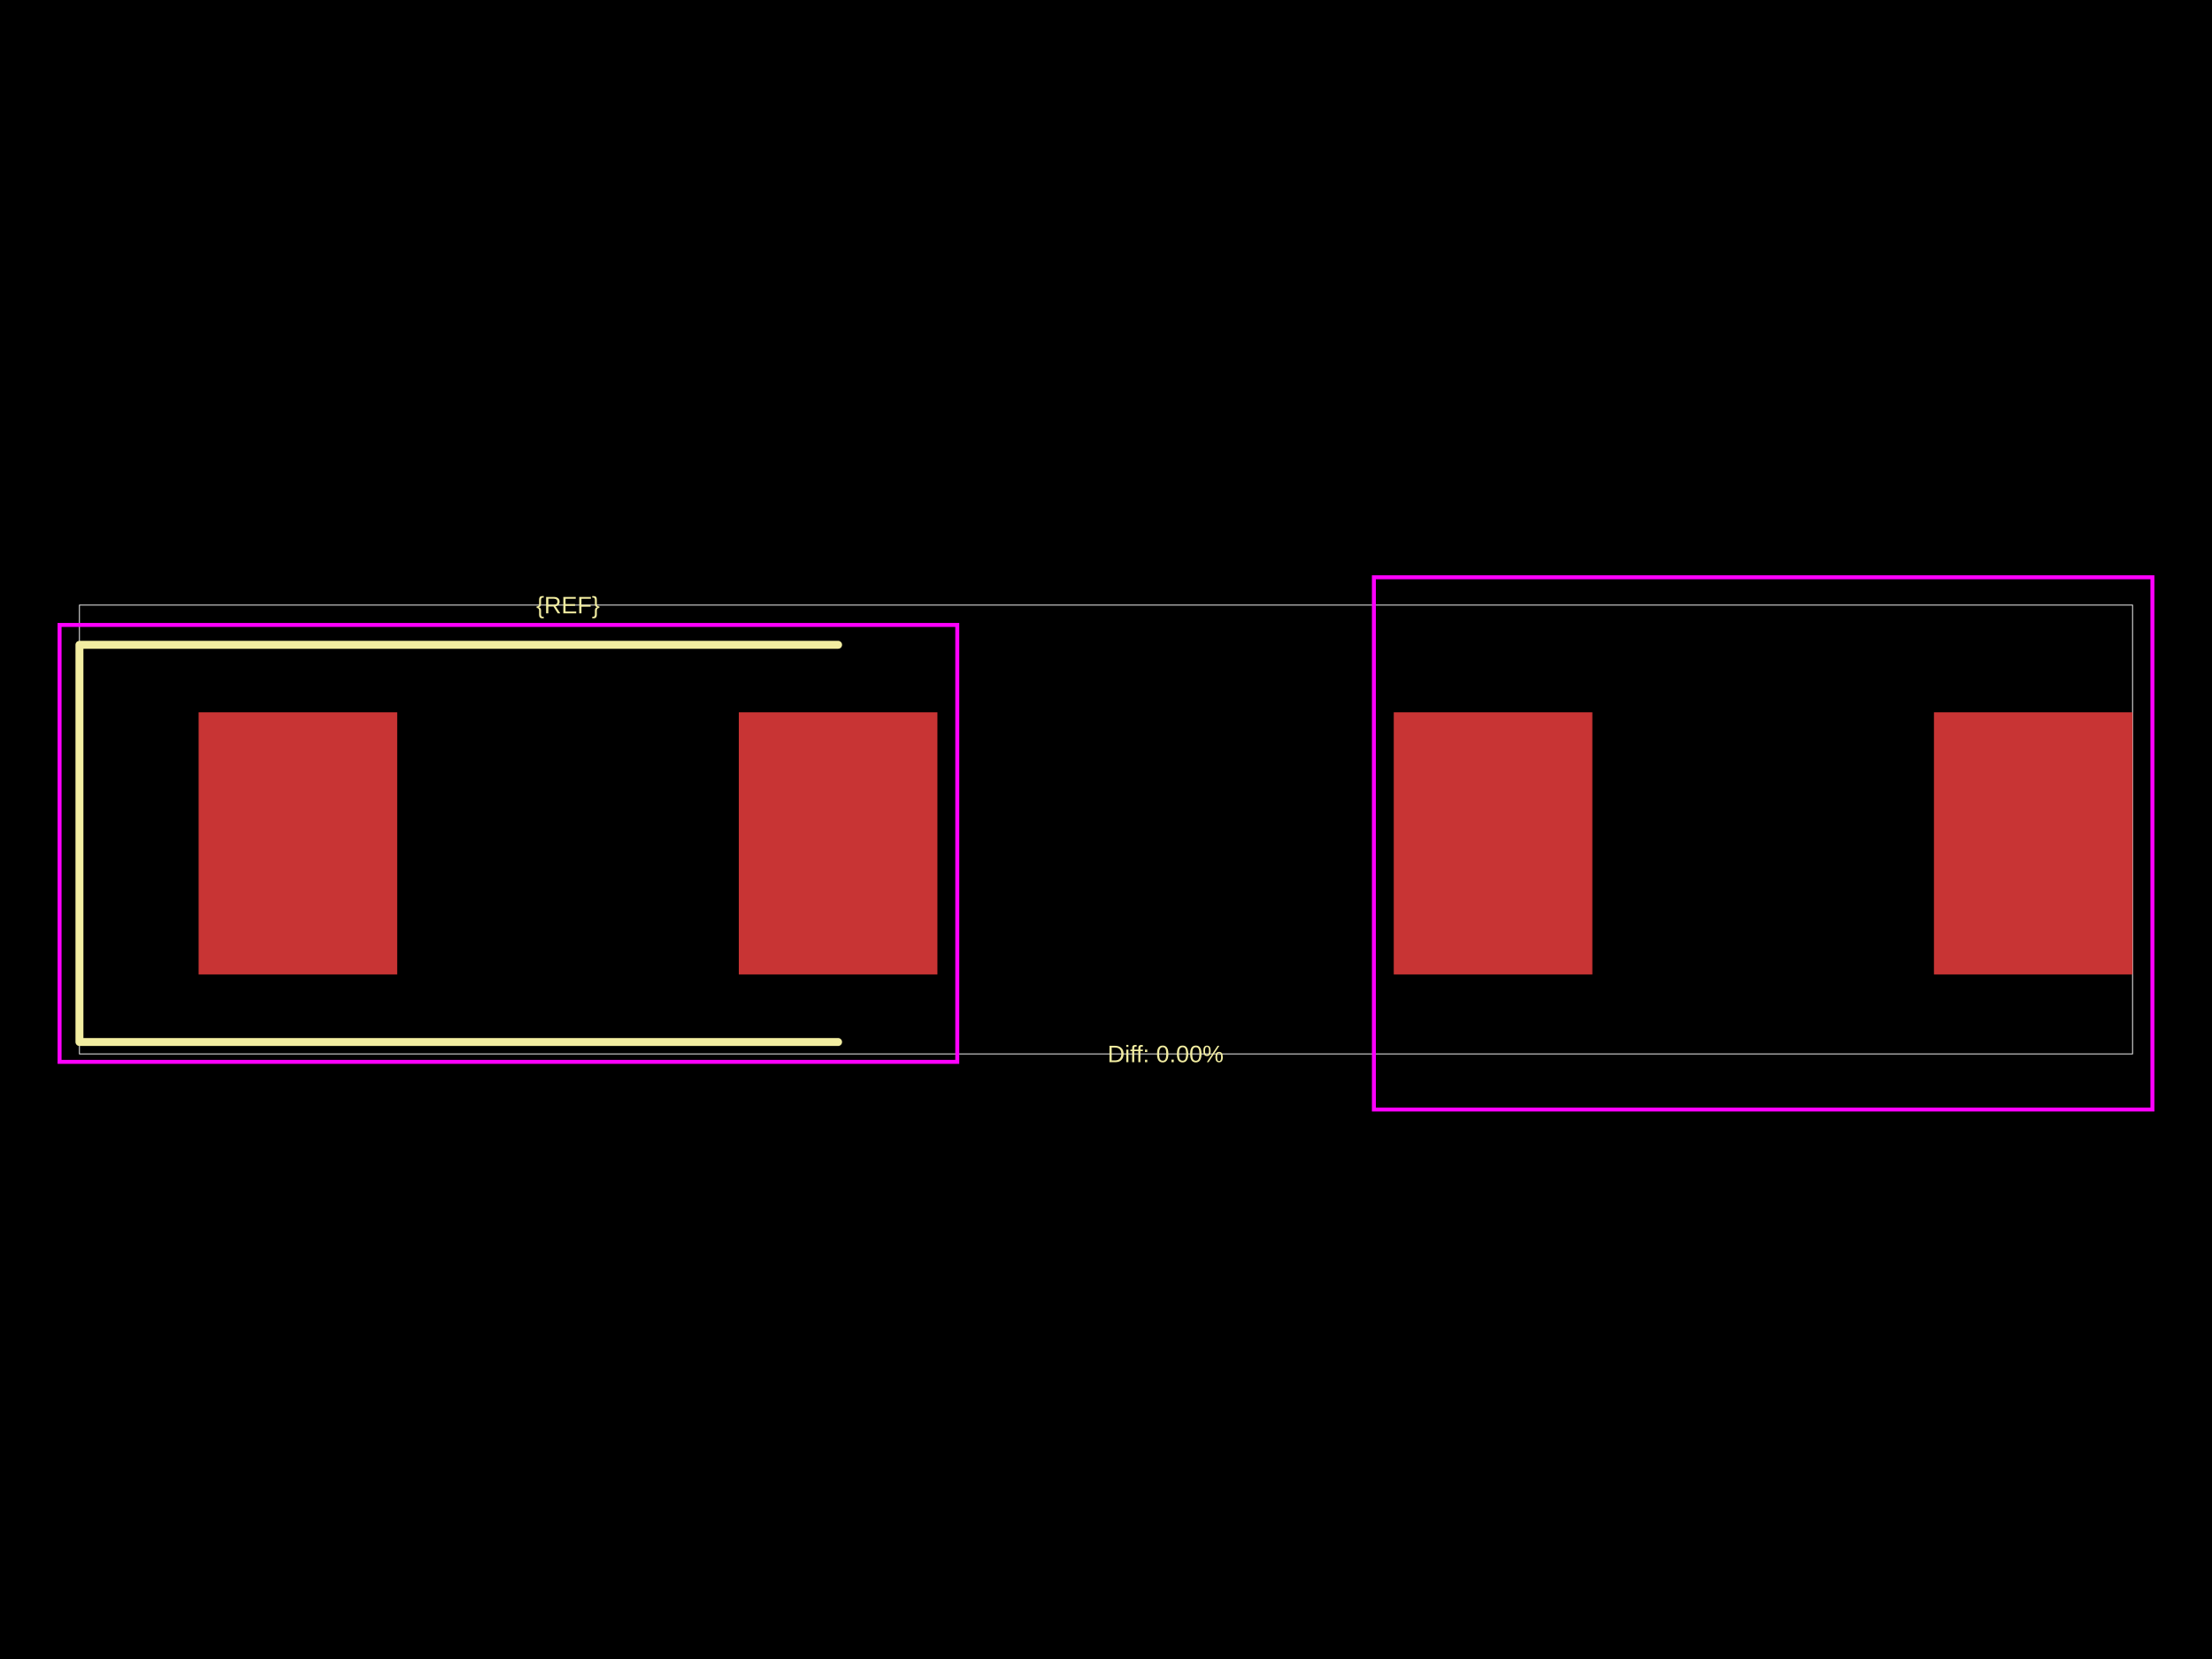
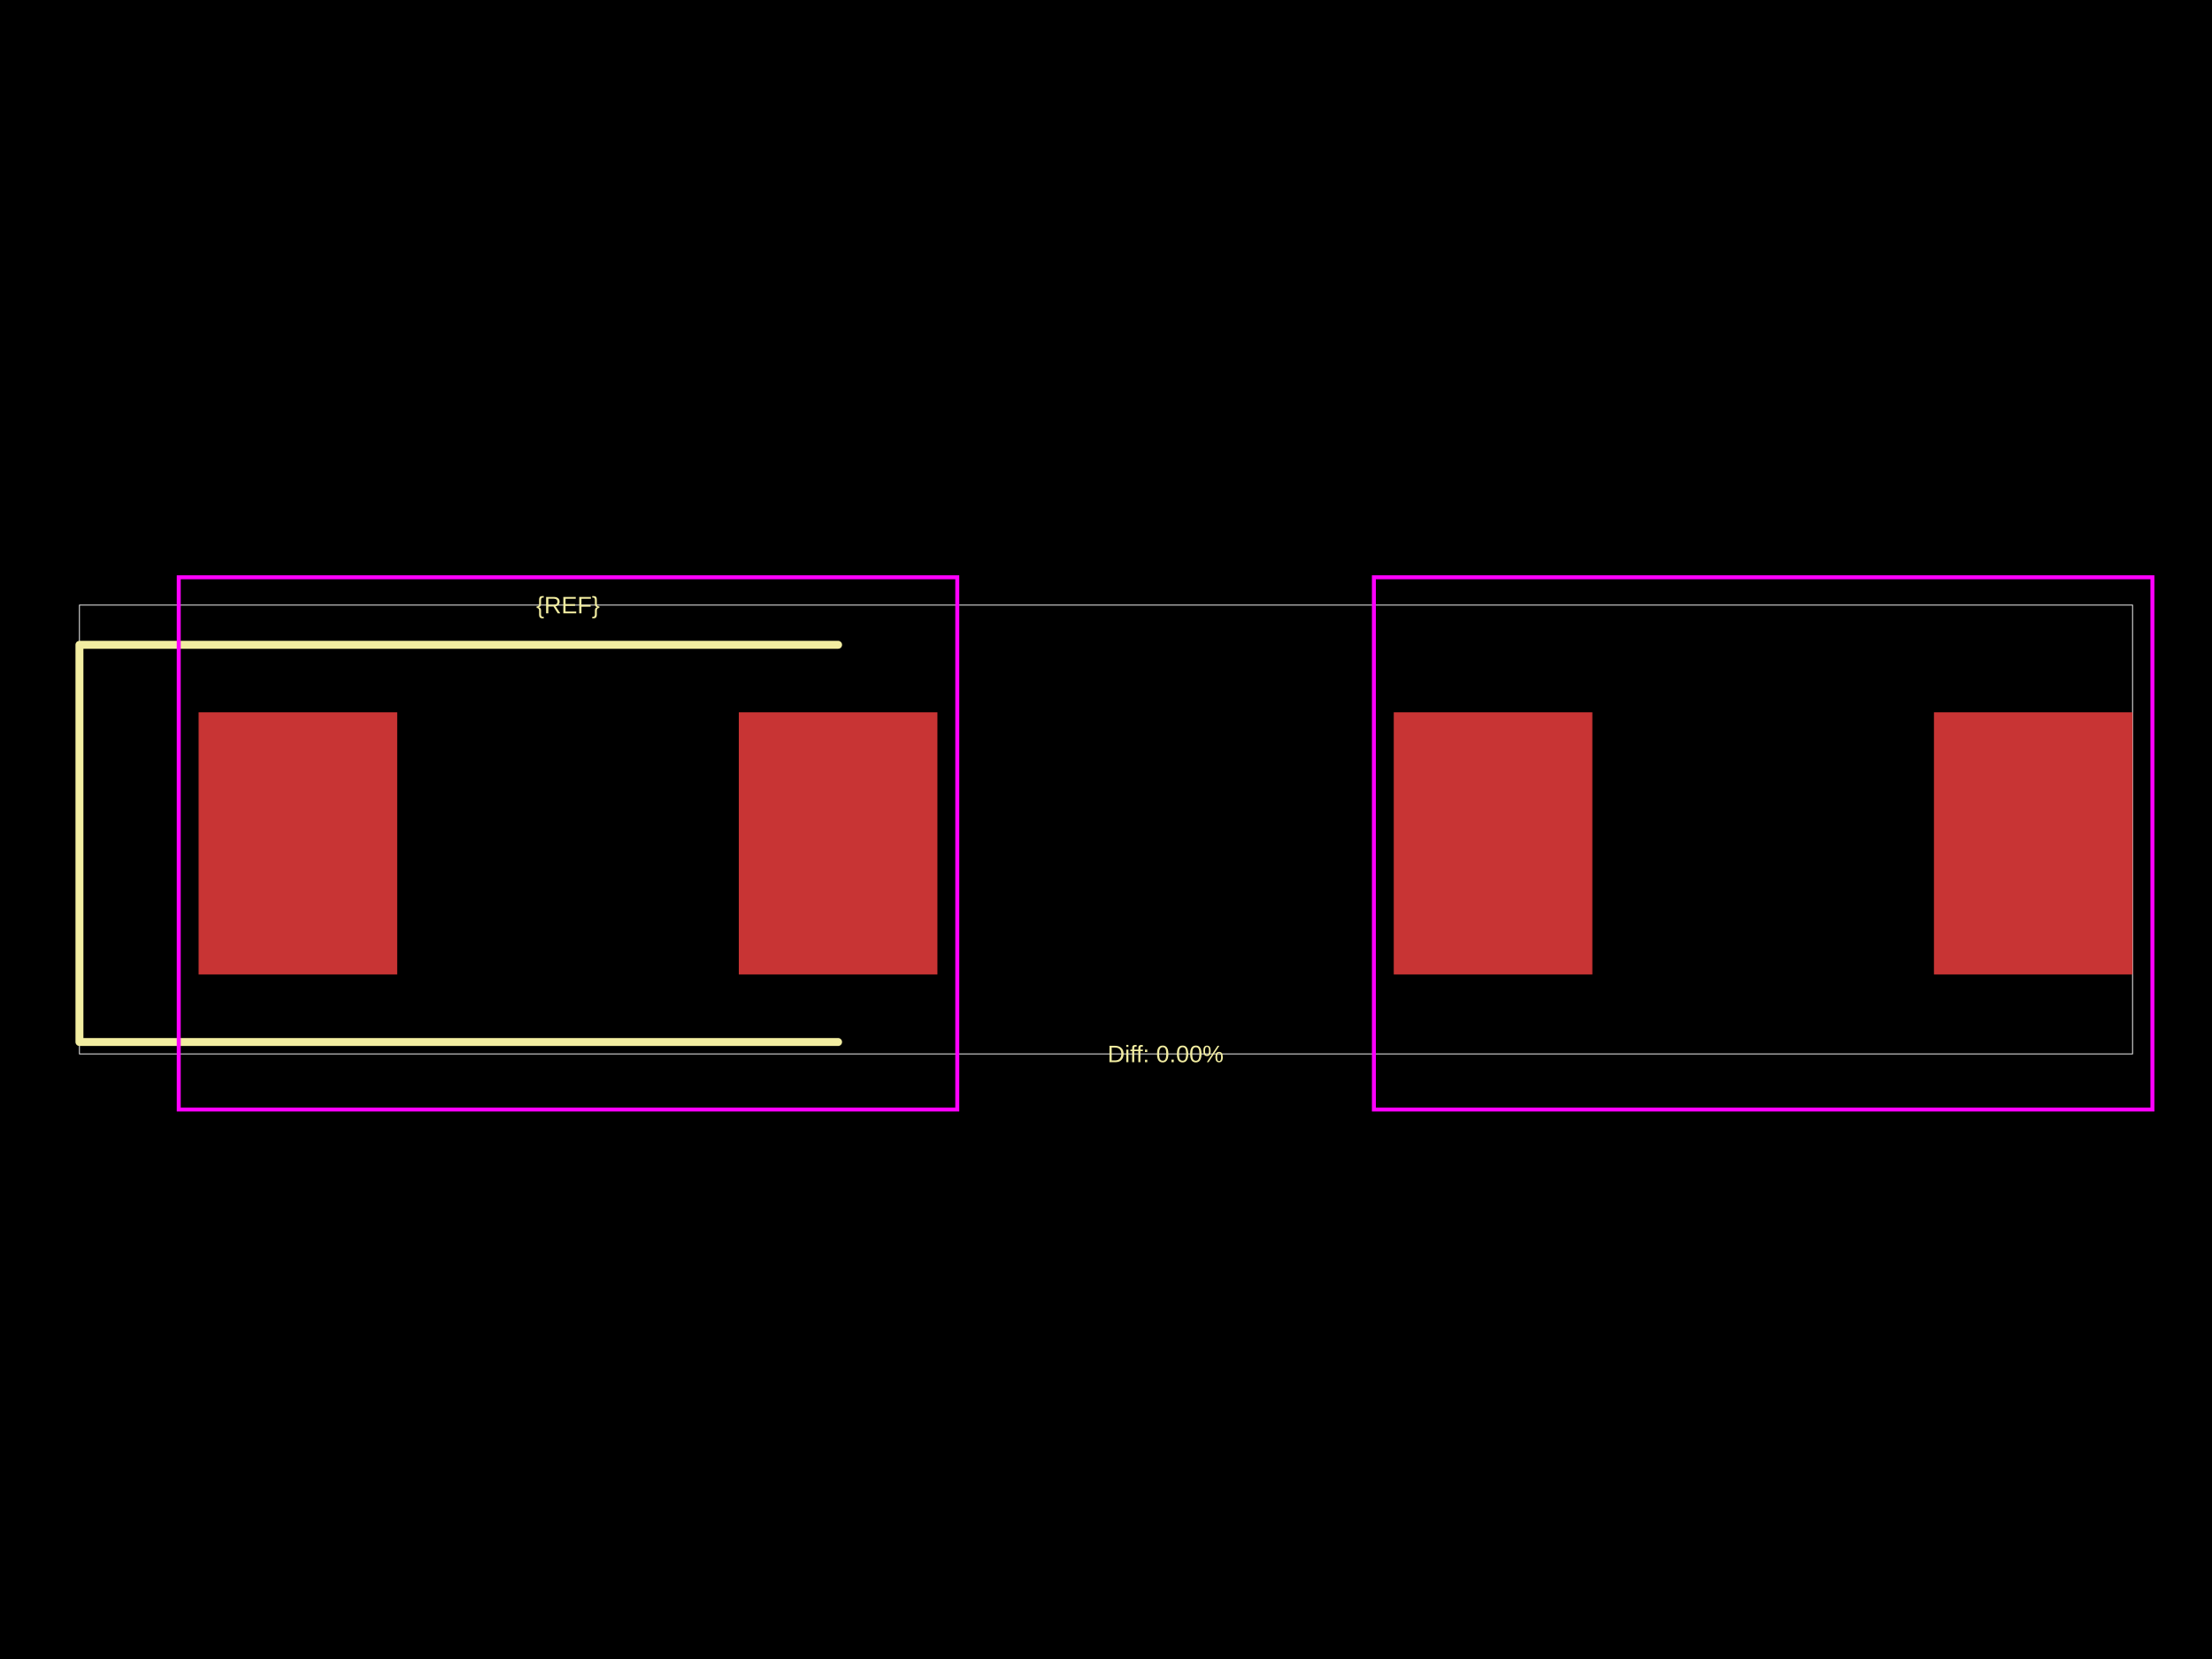
<svg xmlns="http://www.w3.org/2000/svg" width="800" height="600">
  <style />
  <rect class="boundary" x="0" y="0" fill="#000" width="800" height="600" data-type="pcb_background" data-pcb-layer="global" />
  <rect class="pcb-boundary" fill="none" stroke="#fff" stroke-width="0.3" x="28.731" y="218.835" width="742.538" height="162.33" data-type="pcb_boundary" data-pcb-layer="global" />
  <rect class="pcb-pad" fill="rgb(200, 52, 52)" x="71.827" y="257.622" width="71.827" height="94.812" data-type="pcb_smtpad" data-pcb-layer="top" />
  <rect class="pcb-pad" fill="rgb(200, 52, 52)" x="267.198" y="257.622" width="71.827" height="94.812" data-type="pcb_smtpad" data-pcb-layer="top" />
  <rect class="pcb-pad" fill="rgb(200, 52, 52)" x="504.071" y="257.622" width="71.827" height="94.812" data-type="pcb_smtpad" data-pcb-layer="top" />
  <rect class="pcb-pad" fill="rgb(200, 52, 52)" x="699.442" y="257.622" width="71.827" height="94.812" data-type="pcb_smtpad" data-pcb-layer="top" />
  <path class="pcb-silkscreen pcb-silkscreen-top" d="M 303.111 233.201 L 28.731 233.201 L 28.731 376.855 L 303.111 376.855" fill="none" stroke="#f2eda1" stroke-width="2.873" stroke-linecap="round" stroke-linejoin="round" data-pcb-component-id="" data-pcb-silkscreen-path-id="" data-type="pcb_silkscreen_path" data-pcb-layer="top" />
  <text x="0" y="0" dx="0" dy="0" fill="#f2eda1" font-family="Arial, sans-serif" font-size="8.619" text-anchor="middle" dominant-baseline="central" transform="matrix(1,0,0,1,205.4261,218.8351)" class="pcb-silkscreen-text pcb-silkscreen-top" data-pcb-silkscreen-text-id="pcb_component_1" stroke="none" data-type="pcb_silkscreen_text" data-pcb-layer="top">{REF}</text>
  <text x="0" y="0" dx="0" dy="0" fill="#f2eda1" font-family="Arial, sans-serif" font-size="8.619" text-anchor="middle" dominant-baseline="central" transform="matrix(1,0,0,1,421.5482,381.1649)" class="pcb-silkscreen-text pcb-silkscreen-top" data-pcb-silkscreen-text-id="" stroke="none" data-type="pcb_silkscreen_text" data-pcb-layer="top">Diff: 0.00%</text>
-   <rect x="21.548" y="226.018" width="324.659" height="158.02" class="pcb-courtyard-rect pcb-courtyard-top" data-pcb-courtyard-rect-id="" data-type="pcb_courtyard_rect" data-pcb-layer="top" fill="none" stroke="#FF00FF" stroke-width="1.437" />
+   <rect x="64.645" y="208.779" width="281.563" height="192.497" class="pcb-courtyard-rect pcb-courtyard-top" data-pcb-courtyard-rect-id="" data-type="pcb_courtyard_rect" data-pcb-layer="top" fill="none" stroke="#FF00FF" stroke-width="1.437" />
  <polygon points="496.889,208.779 778.452,208.779 778.452,401.277 496.889,401.277" class="pcb-courtyard-outline pcb-courtyard-top" data-pcb-courtyard-outline-id="pcb_courtyard_outline_0" data-type="pcb_courtyard_outline" data-pcb-layer="top" fill="none" stroke="#FF00FF" stroke-width="1.437" />
</svg>
